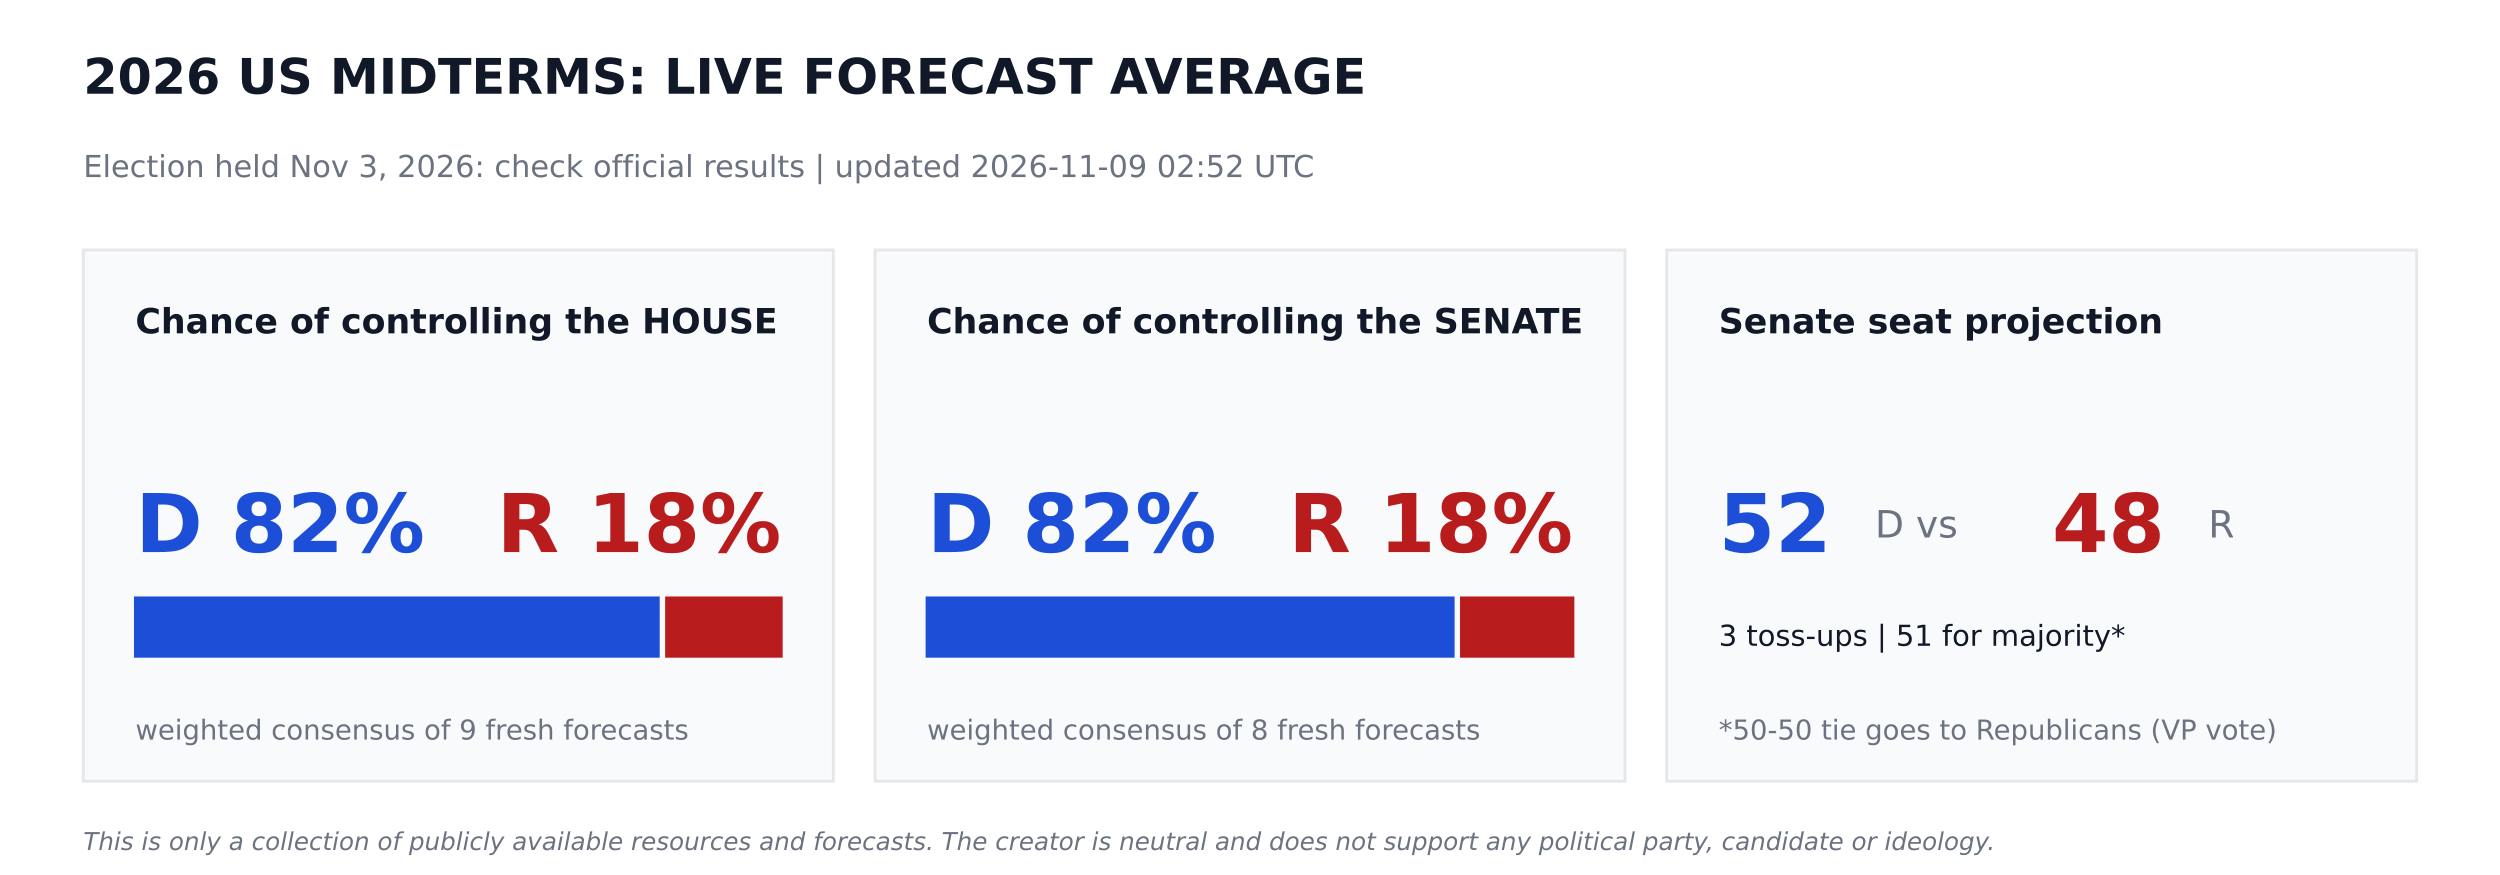
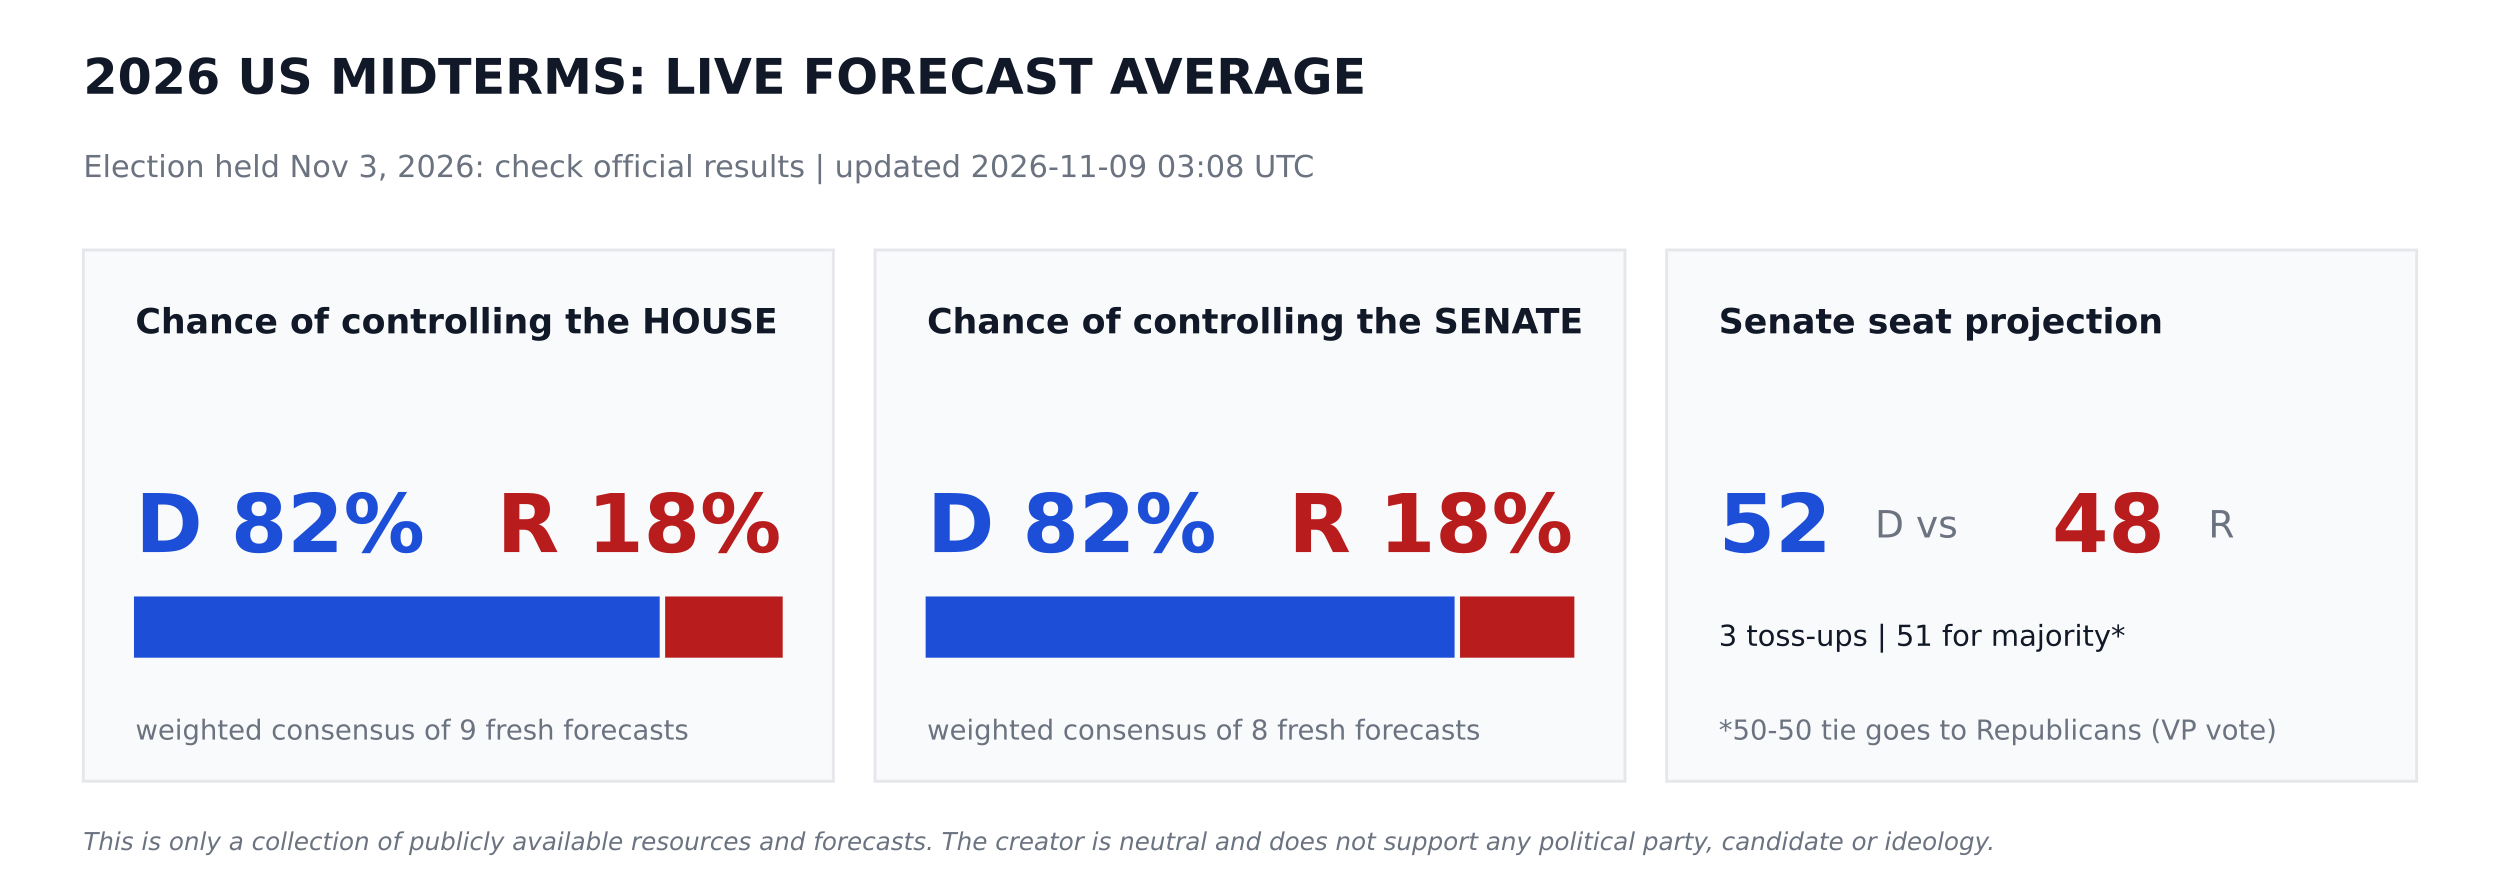
<svg xmlns="http://www.w3.org/2000/svg" width="864pt" height="302.4pt" viewBox="0 0 864 302.4" version="1.1">
  <defs>
    <style type="text/css">*{stroke-linejoin: round; stroke-linecap: butt}</style>
  </defs>
  <g id="figure_1">
    <g id="patch_1">
      <path d="M 0 302.4  L 864 302.4  L 864 0  L 0 0  z " style="fill: #ffffff" />
    </g>
    <g id="axes_1">
      <g id="patch_2">
-         <path d="M 28.8 270  L 288 270  L 288 86.4  L 28.8 86.4  z " clip-path="url(#p8bf48c835b)" style="fill: #f9fafb; stroke: #e5e7eb; stroke-linejoin: miter" />
+         <path d="M 28.8 270  L 288 270  L 288 86.4  L 28.8 86.4  z " clip-path="url(#p1b10113e67)" style="fill: #f9fafb; stroke: #e5e7eb; stroke-linejoin: miter" />
      </g>
      <g id="patch_3">
-         <path d="M 46.8 226.8  L 227.491 226.8  L 227.491 206.64  L 46.8 206.64  z " clip-path="url(#p8bf48c835b)" style="fill: #1d4ed8; stroke: #1d4ed8; stroke-linejoin: miter" />
+         <path d="M 46.8 226.8  L 227.491 226.8  L 227.491 206.64  L 46.8 206.64  z " clip-path="url(#p1b10113e67)" style="fill: #1d4ed8; stroke: #1d4ed8; stroke-linejoin: miter" />
      </g>
      <g id="patch_4">
-         <path d="M 230.371 226.8  L 270 226.8  L 270 206.64  L 230.371 206.64  z " clip-path="url(#p8bf48c835b)" style="fill: #b91c1c; stroke: #b91c1c; stroke-linejoin: miter" />
+         <path d="M 230.371 226.8  L 270 226.8  L 270 206.64  L 230.371 206.64  z " clip-path="url(#p1b10113e67)" style="fill: #b91c1c; stroke: #b91c1c; stroke-linejoin: miter" />
      </g>
      <g id="patch_5">
-         <path d="M 302.4 270  L 561.6 270  L 561.6 86.4  L 302.4 86.4  z " clip-path="url(#p8bf48c835b)" style="fill: #f9fafb; stroke: #e5e7eb; stroke-linejoin: miter" />
+         <path d="M 302.4 270  L 561.6 270  L 561.6 86.4  L 302.4 86.4  z " clip-path="url(#p1b10113e67)" style="fill: #f9fafb; stroke: #e5e7eb; stroke-linejoin: miter" />
      </g>
      <g id="patch_6">
-         <path d="M 320.4 226.8  L 502.207 226.8  L 502.207 206.64  L 320.4 206.64  z " clip-path="url(#p8bf48c835b)" style="fill: #1d4ed8; stroke: #1d4ed8; stroke-linejoin: miter" />
+         <path d="M 320.4 226.8  L 502.207 226.8  L 502.207 206.64  L 320.4 206.64  z " clip-path="url(#p1b10113e67)" style="fill: #1d4ed8; stroke: #1d4ed8; stroke-linejoin: miter" />
      </g>
      <g id="patch_7">
-         <path d="M 505.087 226.8  L 543.6 226.8  L 543.6 206.64  L 505.087 206.64  z " clip-path="url(#p8bf48c835b)" style="fill: #b91c1c; stroke: #b91c1c; stroke-linejoin: miter" />
+         <path d="M 505.087 226.8  L 543.6 226.8  L 543.6 206.64  L 505.087 206.64  z " clip-path="url(#p1b10113e67)" style="fill: #b91c1c; stroke: #b91c1c; stroke-linejoin: miter" />
      </g>
      <g id="patch_8">
-         <path d="M 576 270  L 835.2 270  L 835.2 86.4  L 576 86.4  z " clip-path="url(#p8bf48c835b)" style="fill: #f9fafb; stroke: #e5e7eb; stroke-linejoin: miter" />
+         <path d="M 576 270  L 835.2 270  L 835.2 86.4  L 576 86.4  z " clip-path="url(#p1b10113e67)" style="fill: #f9fafb; stroke: #e5e7eb; stroke-linejoin: miter" />
      </g>
      <g id="text_1">
        <text style="font-weight: 700; font-size: 17px; font-family: 'DejaVu Sans'; text-anchor: start; fill: #111827" x="28.8" y="32.4" transform="rotate(-0 28.8 32.4)">2026 US MIDTERMS: LIVE FORECAST AVERAGE</text>
      </g>
      <g id="text_2">
-         <text style="font-size: 10.5px; font-family: 'DejaVu Sans'; text-anchor: start; fill: #6b7280" x="28.8" y="61.2" transform="rotate(-0 28.8 61.2)">Election held Nov 3, 2026: check official results   |   updated 2026-11-09 02:52 UTC</text>
+         <text style="font-size: 10.5px; font-family: 'DejaVu Sans'; text-anchor: start; fill: #6b7280" x="28.8" y="61.2" transform="rotate(-0 28.8 61.2)">Election held Nov 3, 2026: check official results   |   updated 2026-11-09 03:08 UTC</text>
      </g>
      <g id="text_3">
        <text style="font-weight: 700; font-size: 12px; font-family: 'DejaVu Sans'; text-anchor: start; fill: #111827" x="46.8" y="115.2" transform="rotate(-0 46.8 115.2)">Chance of controlling the HOUSE</text>
      </g>
      <g id="text_4">
        <text style="font-weight: 700; font-size: 28px; font-family: 'DejaVu Sans'; text-anchor: start; fill: #1d4ed8" x="46.8" y="190.8" transform="rotate(-0 46.8 190.8)">D 82%</text>
      </g>
      <g id="text_5">
        <text style="font-weight: 700; font-size: 28px; font-family: 'DejaVu Sans'; text-anchor: end; fill: #b91c1c" x="270" y="190.8" transform="rotate(-0 270 190.8)">R 18%</text>
      </g>
      <g id="text_6">
        <text style="font-size: 9.5px; font-family: 'DejaVu Sans'; text-anchor: start; fill: #6b7280" x="46.8" y="255.6" transform="rotate(-0 46.8 255.6)">weighted consensus of 9 fresh forecasts</text>
      </g>
      <g id="text_7">
        <text style="font-weight: 700; font-size: 12px; font-family: 'DejaVu Sans'; text-anchor: start; fill: #111827" x="320.4" y="115.2" transform="rotate(-0 320.4 115.2)">Chance of controlling the SENATE</text>
      </g>
      <g id="text_8">
        <text style="font-weight: 700; font-size: 28px; font-family: 'DejaVu Sans'; text-anchor: start; fill: #1d4ed8" x="320.4" y="190.8" transform="rotate(-0 320.4 190.8)">D 82%</text>
      </g>
      <g id="text_9">
        <text style="font-weight: 700; font-size: 28px; font-family: 'DejaVu Sans'; text-anchor: end; fill: #b91c1c" x="543.6" y="190.8" transform="rotate(-0 543.6 190.8)">R 18%</text>
      </g>
      <g id="text_10">
        <text style="font-size: 9.5px; font-family: 'DejaVu Sans'; text-anchor: start; fill: #6b7280" x="320.4" y="255.6" transform="rotate(-0 320.4 255.6)">weighted consensus of 8 fresh forecasts</text>
      </g>
      <g id="text_11">
        <text style="font-weight: 700; font-size: 12px; font-family: 'DejaVu Sans'; text-anchor: start; fill: #111827" x="594" y="115.2" transform="rotate(-0 594 115.2)">Senate seat projection</text>
      </g>
      <g id="text_12">
        <text style="font-weight: 700; font-size: 28px; font-family: 'DejaVu Sans'; text-anchor: start; fill: #1d4ed8" x="594" y="190.8" transform="rotate(-0 594 190.8)">52</text>
      </g>
      <g id="text_13">
        <text style="font-size: 13px; font-family: 'DejaVu Sans'; text-anchor: start; fill: #6b7280" x="648" y="185.76" transform="rotate(-0 648 185.76)">D  vs</text>
      </g>
      <g id="text_14">
        <text style="font-weight: 700; font-size: 28px; font-family: 'DejaVu Sans'; text-anchor: start; fill: #b91c1c" x="709.2" y="190.8" transform="rotate(-0 709.2 190.8)">48</text>
      </g>
      <g id="text_15">
        <text style="font-size: 13px; font-family: 'DejaVu Sans'; text-anchor: start; fill: #6b7280" x="763.2" y="185.76" transform="rotate(-0 763.2 185.76)">R</text>
      </g>
      <g id="text_16">
        <text style="font-size: 10px; font-family: 'DejaVu Sans'; text-anchor: start; fill: #111827" x="594" y="223.2" transform="rotate(-0 594 223.2)">3 toss-ups  |  51 for majority*</text>
      </g>
      <g id="text_17">
        <text style="font-size: 9.5px; font-family: 'DejaVu Sans'; text-anchor: start; fill: #6b7280" x="594" y="255.6" transform="rotate(-0 594 255.6)">*50-50 tie goes to Republicans (VP vote)</text>
      </g>
      <g id="text_18">
        <text style="font-style: italic; font-size: 8.5px; font-family: 'DejaVu Sans'; text-anchor: start; fill: #6b7280" x="28.8" y="293.76" transform="rotate(-0 28.8 293.76)">This is only a collection of publicly available resources and forecasts. The creator is neutral and does not support any political party, candidate or ideology.</text>
      </g>
    </g>
  </g>
  <defs>
-     <clipPath id="p8bf48c835b">
+     <clipPath id="p1b10113e67">
      <rect x="0" y="0" width="864" height="302.4" />
    </clipPath>
  </defs>
</svg>
